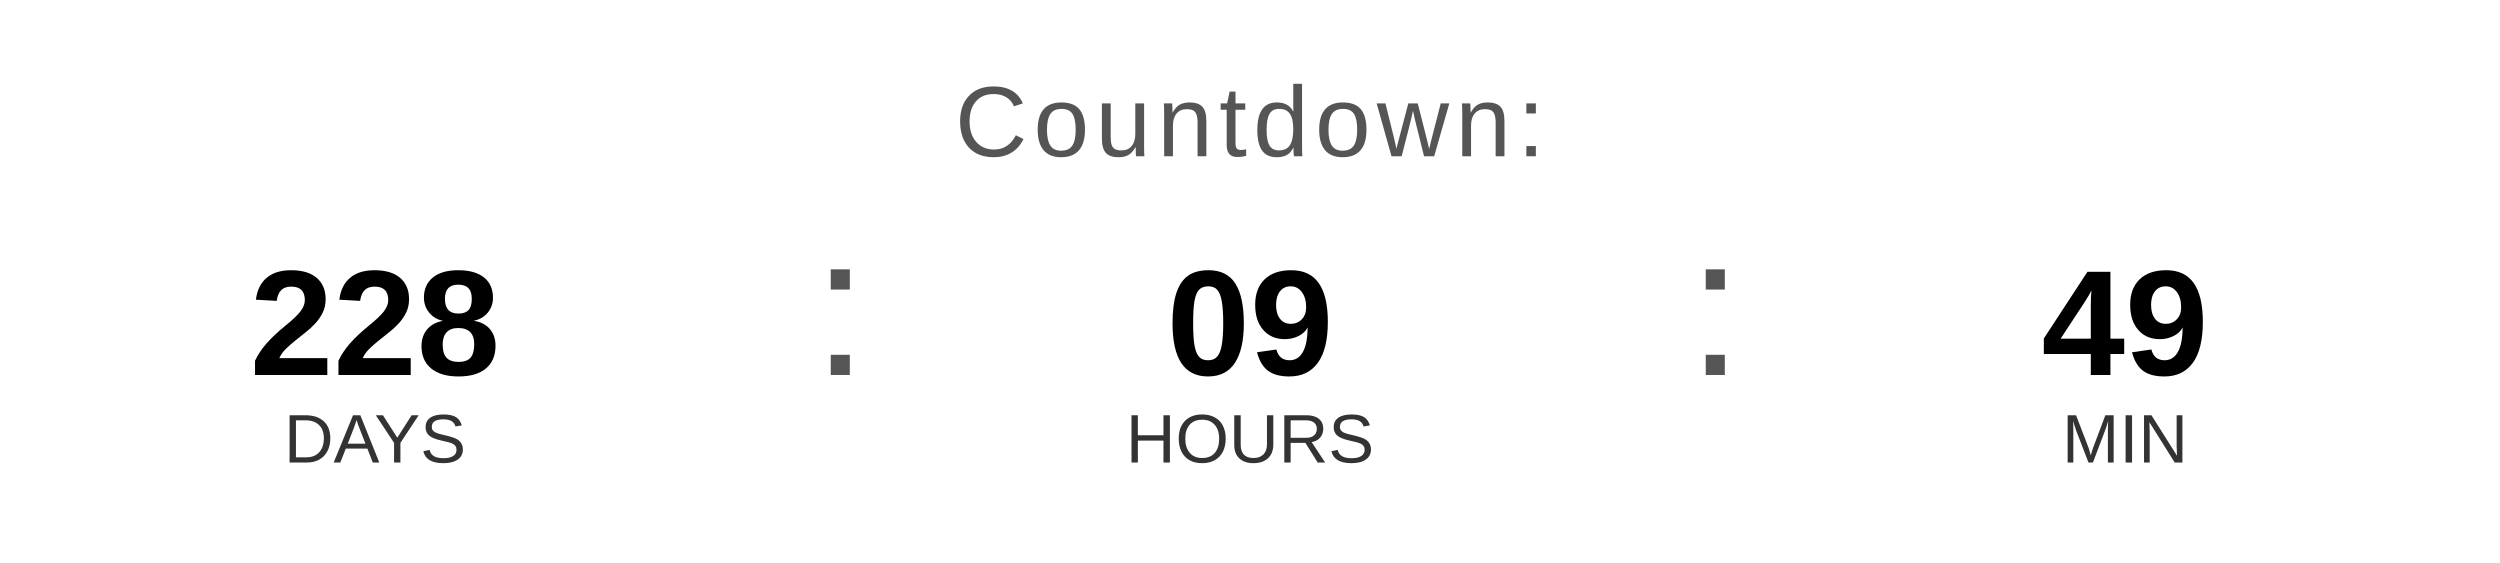
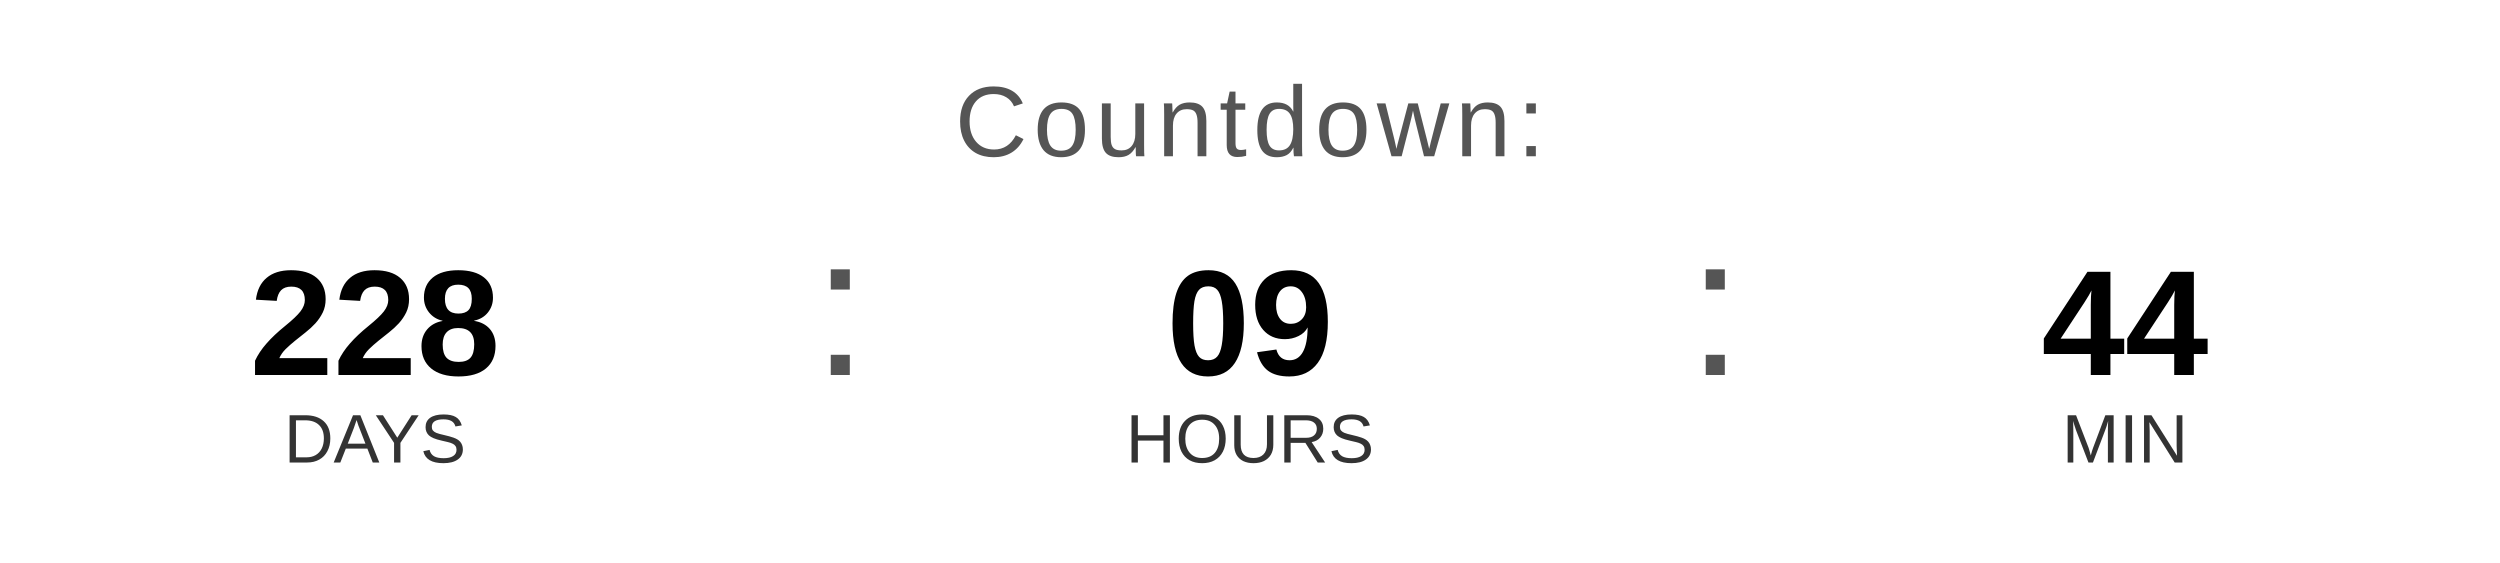
<svg xmlns="http://www.w3.org/2000/svg" width="400" height="90" viewBox="0 0 400 90">
  <text x="200" y="25" font-family="Arial, Helvetica, sans-serif" font-size="16" fill="#555555" text-anchor="middle" letter-spacing="1">
    Countdown:
  </text>
  <text x="60" y="60" font-family="Arial, Helvetica, sans-serif" font-size="24" font-weight="bold" fill="#000000" text-anchor="middle">228</text>
  <text x="60" y="74" font-family="Arial, Helvetica, sans-serif" font-size="11" fill="#333333" text-anchor="middle">DAYS</text>
  <text x="130" y="60" font-family="Arial, sans-serif" font-size="32" fill="#555555">:</text>
  <text x="200" y="60" font-family="Arial, Helvetica, sans-serif" font-size="24" font-weight="bold" fill="#000000" text-anchor="middle">09</text>
  <text x="200" y="74" font-family="Arial, Helvetica, sans-serif" font-size="11" fill="#333333" text-anchor="middle">HOURS</text>
  <text x="270" y="60" font-family="Arial, sans-serif" font-size="32" fill="#555555">:</text>
-   <text x="340" y="60" font-family="Arial, Helvetica, sans-serif" font-size="24" font-weight="bold" fill="#000000" text-anchor="middle">49</text>
+   <text x="340" y="60" font-family="Arial, Helvetica, sans-serif" font-size="24" font-weight="bold" fill="#000000" text-anchor="middle">44</text>
  <text x="340" y="74" font-family="Arial, Helvetica, sans-serif" font-size="11" fill="#333333" text-anchor="middle">MIN</text>
</svg>
